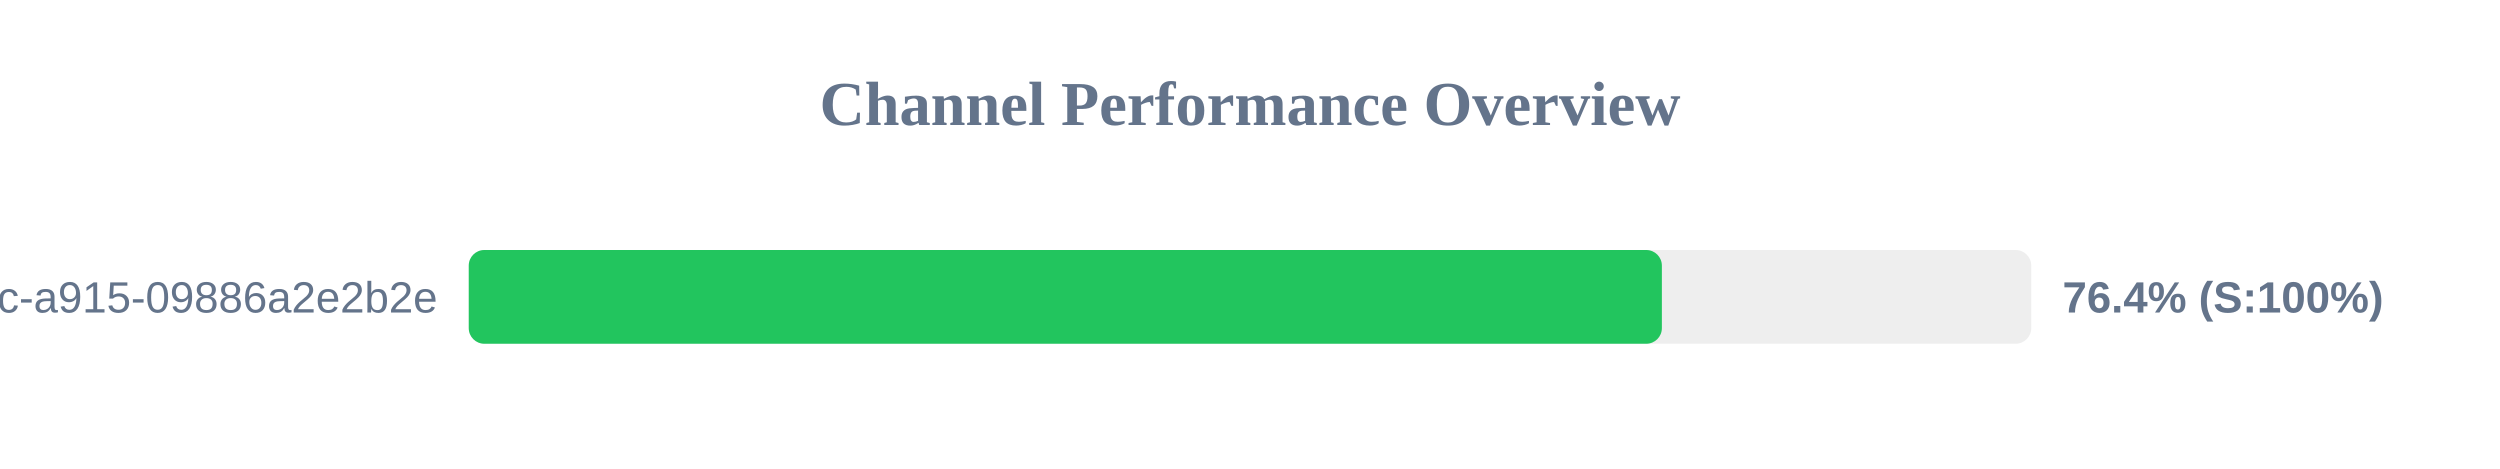
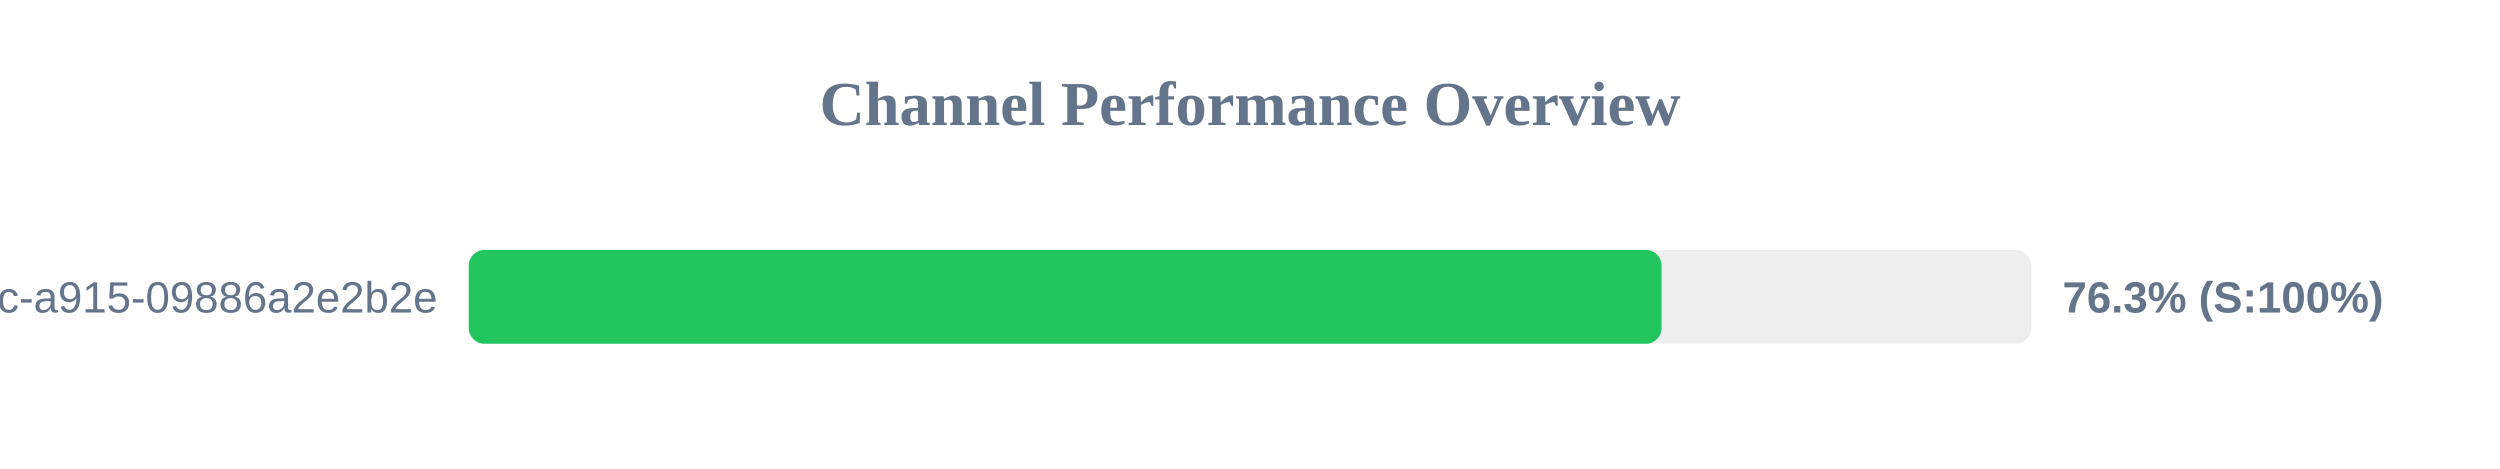
<svg xmlns="http://www.w3.org/2000/svg" width="800" height="150" version="1.1">
  <style>
        .row { font: 14px Arial; fill: #64748b; }
        .score { font: bold 14px Arial; fill: #64748b; }
    </style>
  <text x="400" y="40" text-anchor="middle" font-size="20px" font-weight="bold" fill="#64748b">Channel Performance Overview</text>
  <rect x="150" y="80" width="500" height="30" fill="#eee" rx="5" />
-   <rect x="150" y="80" width="381.8" height="30" fill="#22c55e" rx="5" />
+   <rect x="150" y="80" width="381.7" height="30" fill="#22c55e" rx="5" />
  <text x="140" y="100" text-anchor="end" class="row">?uuid=52816135-d3bc-46bc-a915-09886a2e2b2e</text>
-   <text x="660" y="100" text-anchor="start" class="score">76.4% (S:100%)</text>
+   <text x="660" y="100" text-anchor="start" class="score">76.3% (S:100%)</text>
</svg>
